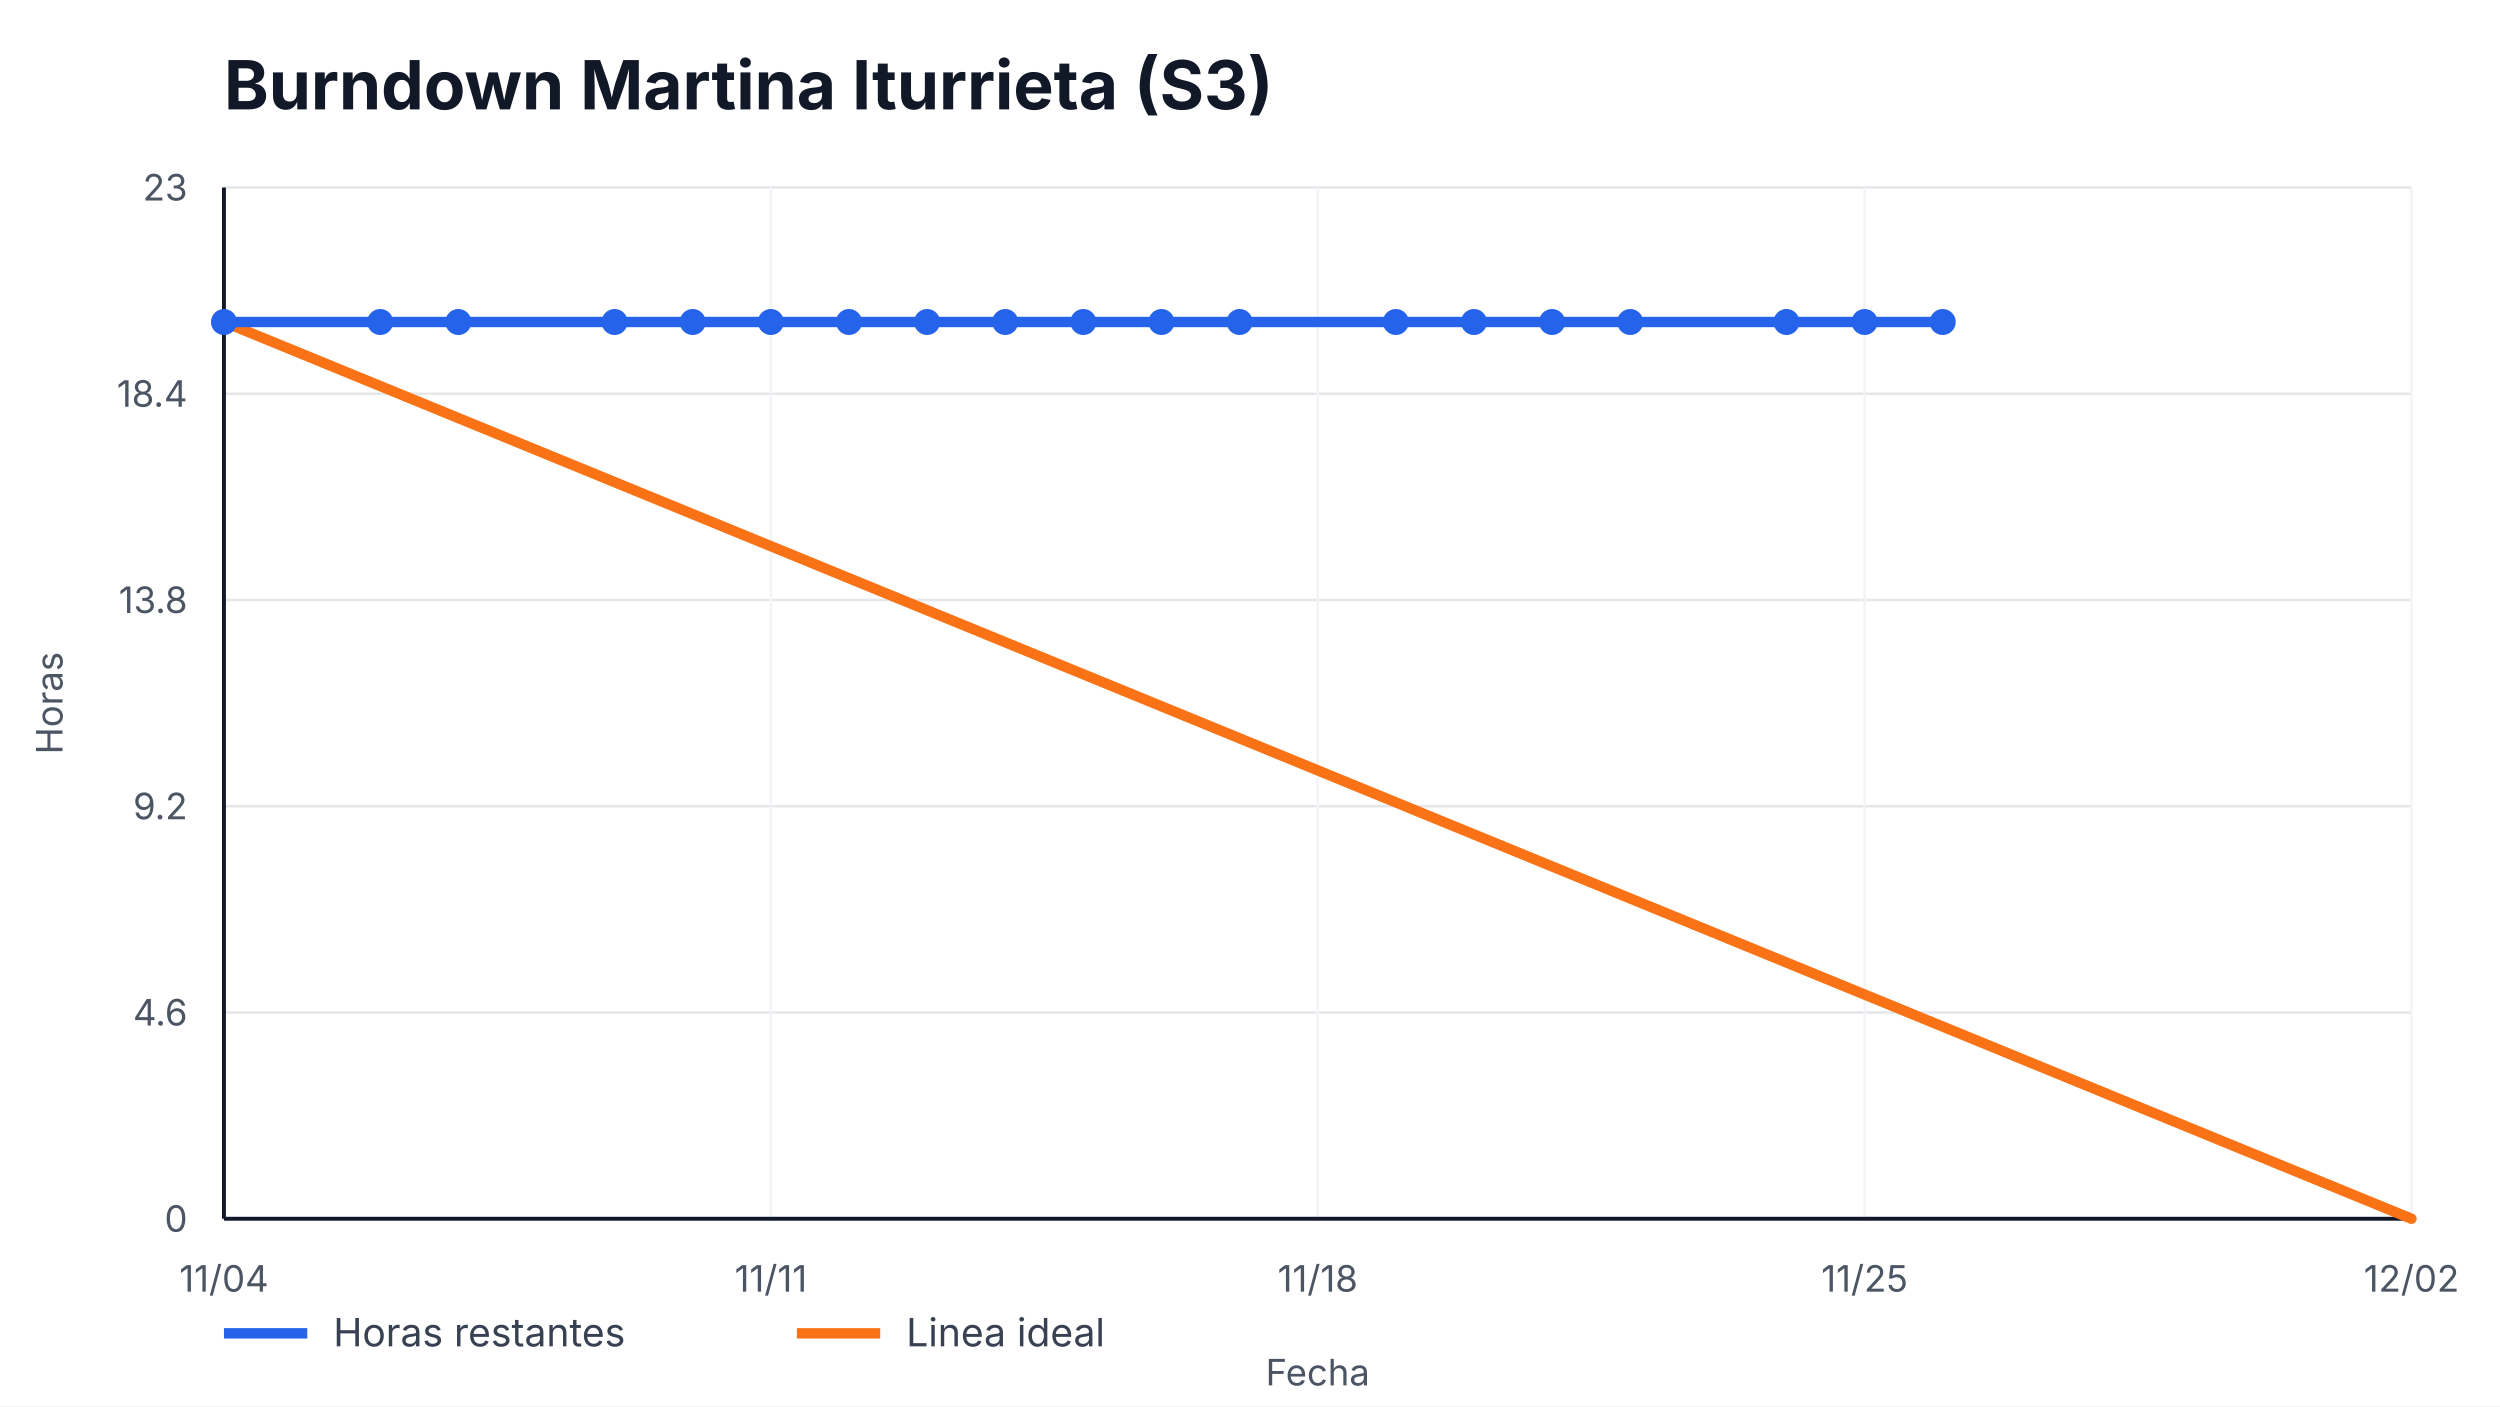
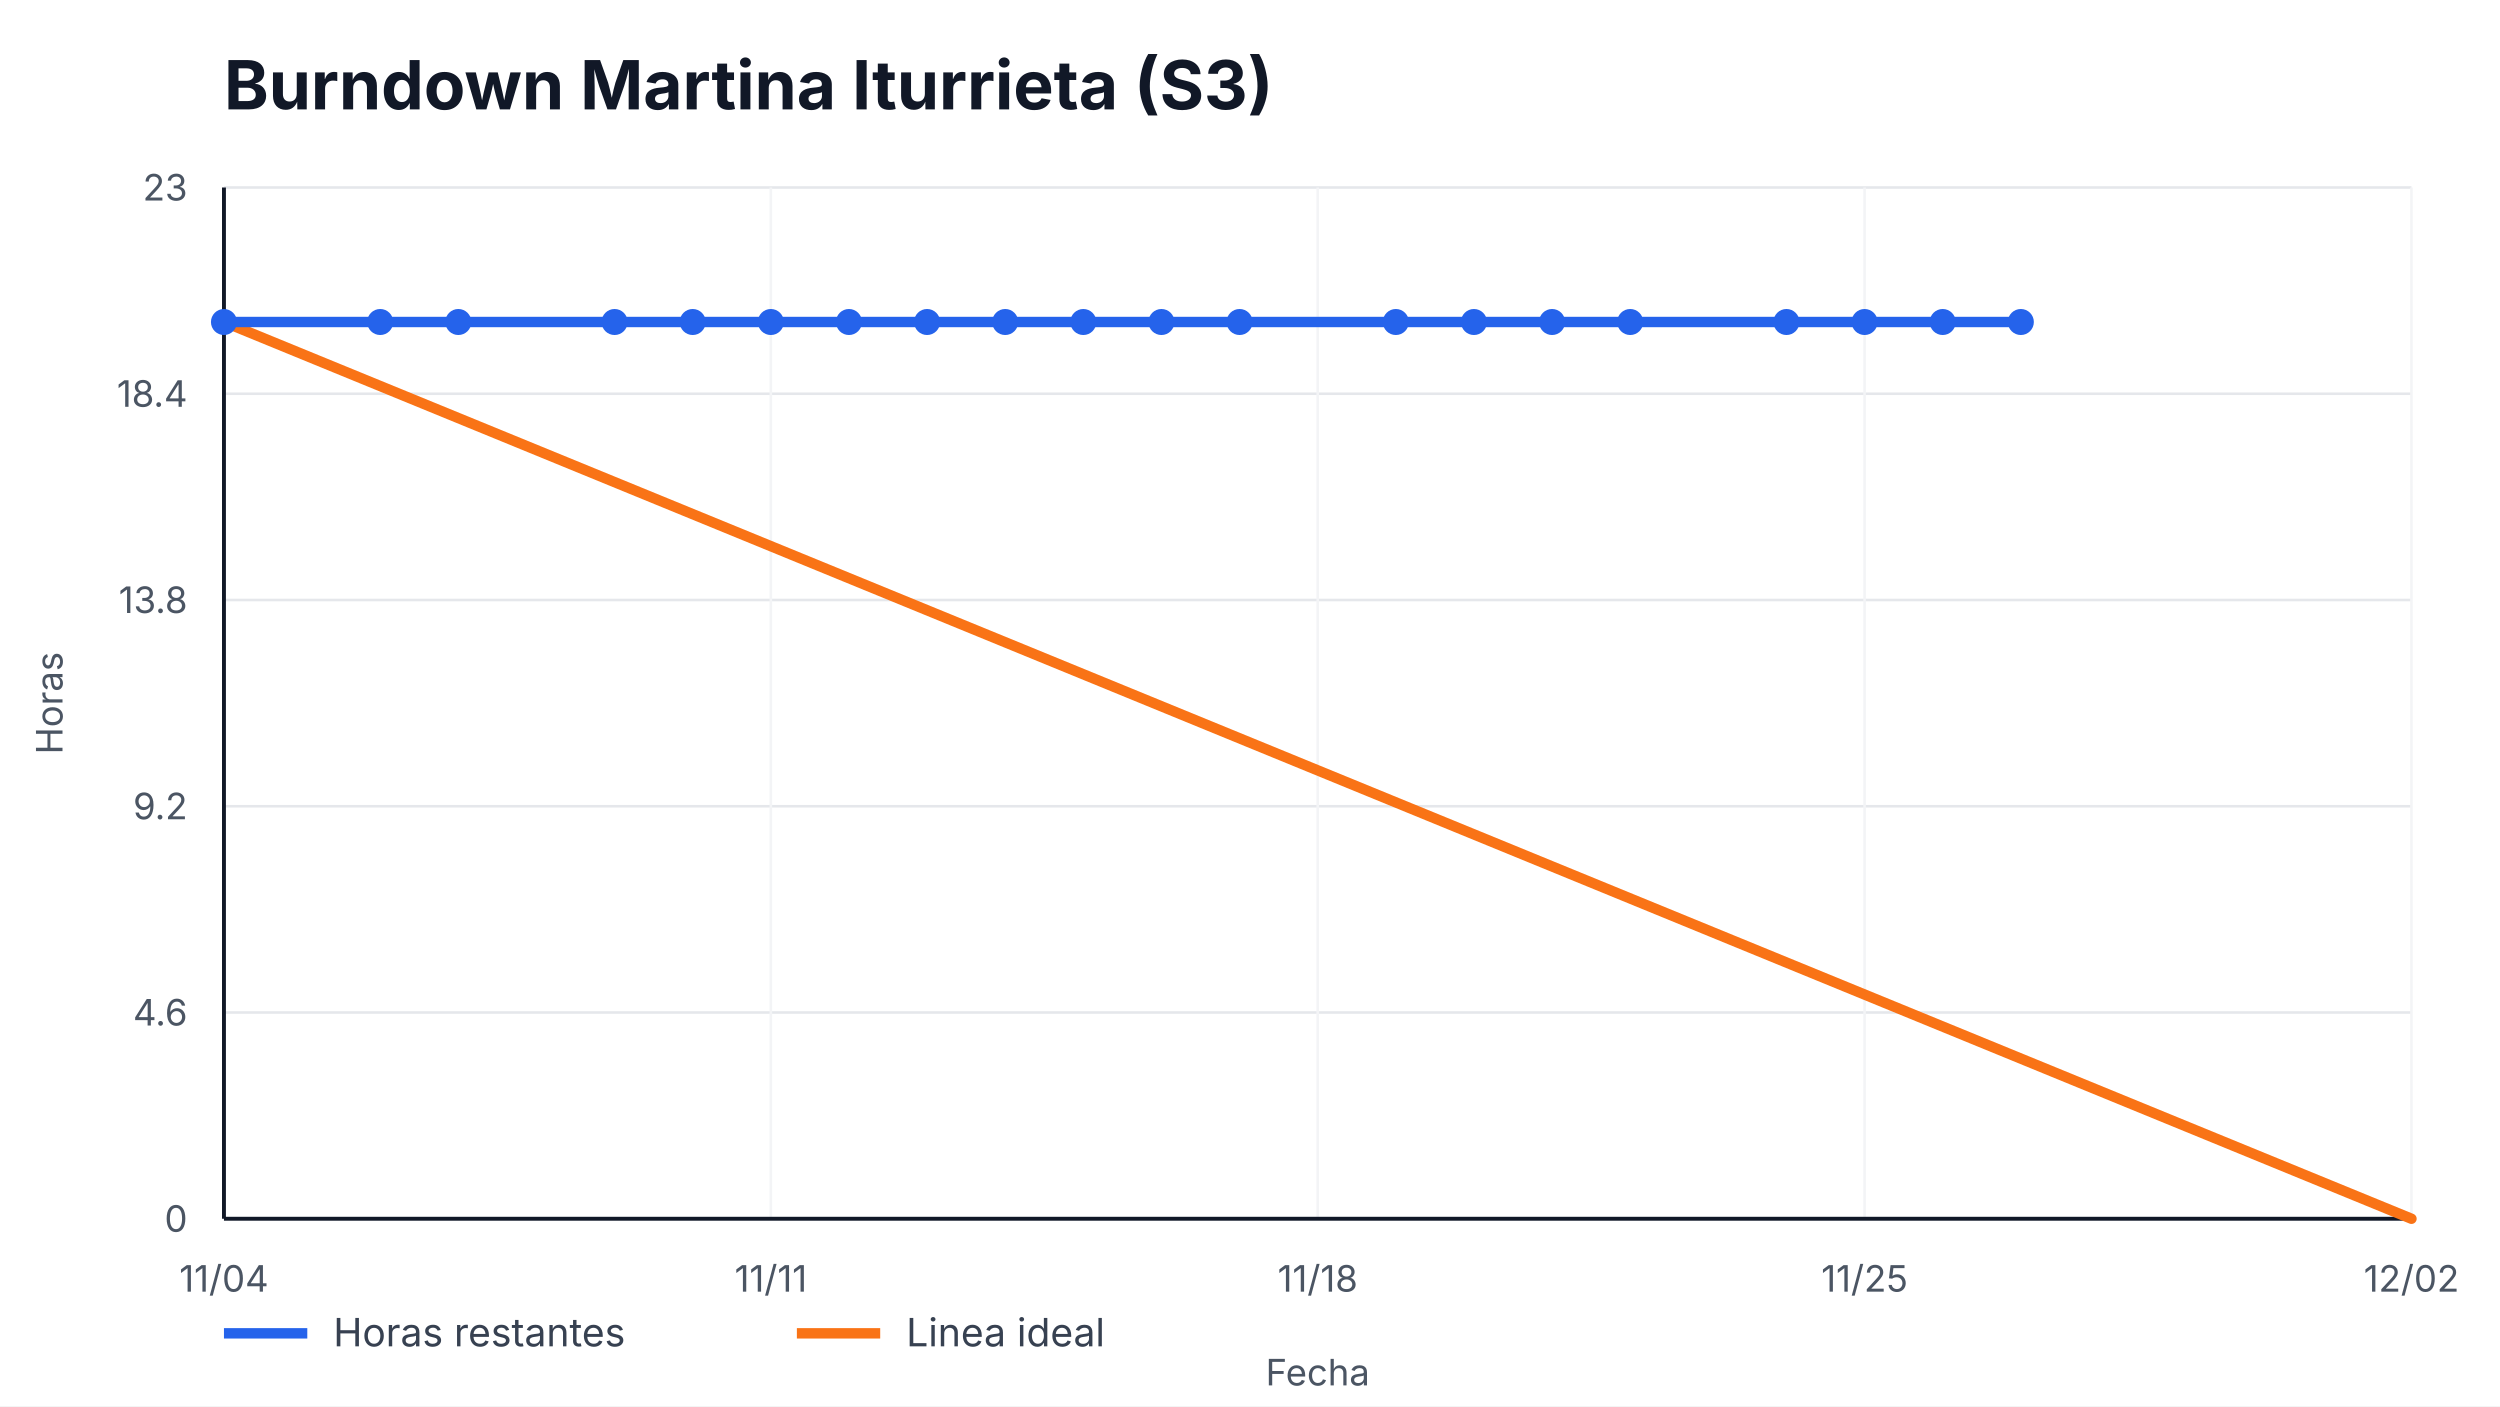
<svg xmlns="http://www.w3.org/2000/svg" width="960" height="540" viewBox="0 0 960 540" role="img" aria-label="Burndown Martina Iturrieta (S3)">
  <style>
    text { font-family: -apple-system, BlinkMacSystemFont, "Segoe UI", sans-serif; fill: #111827; }
    .title { font-size: 26px; font-weight: 700; }
    .axis { font-size: 14px; fill: #4b5563; }
    .legend { font-size: 15px; fill: #374151; }
    .overrun { font-size: 14px; font-weight: 700; fill: #b91c1c; }
  </style>
  <rect width="100%" height="100%" fill="#ffffff" />
  <text x="86" y="42" class="title">Burndown Martina Iturrieta (S3)</text>
  <g>
    <line x1="86" y1="468.00" x2="926" y2="468.00" stroke="#e5e7eb" />
    <line x1="86" y1="388.80" x2="926" y2="388.80" stroke="#e5e7eb" />
    <line x1="86" y1="309.60" x2="926" y2="309.60" stroke="#e5e7eb" />
    <line x1="86" y1="230.40" x2="926" y2="230.40" stroke="#e5e7eb" />
    <line x1="86" y1="151.20" x2="926" y2="151.20" stroke="#e5e7eb" />
    <line x1="86" y1="72.00" x2="926" y2="72.00" stroke="#e5e7eb" />
  </g>
  <g>
    <line x1="86.00" y1="72" x2="86.00" y2="468" stroke="#f3f4f6" />
    <text x="86.00" y="496" text-anchor="middle" class="axis">11/04</text>
    <line x1="296.00" y1="72" x2="296.00" y2="468" stroke="#f3f4f6" />
    <text x="296.00" y="496" text-anchor="middle" class="axis">11/11</text>
    <line x1="506.00" y1="72" x2="506.00" y2="468" stroke="#f3f4f6" />
    <text x="506.00" y="496" text-anchor="middle" class="axis">11/18</text>
    <line x1="716.00" y1="72" x2="716.00" y2="468" stroke="#f3f4f6" />
    <text x="716.00" y="496" text-anchor="middle" class="axis">11/25</text>
    <line x1="926.00" y1="72" x2="926.00" y2="468" stroke="#f3f4f6" />
    <text x="926.00" y="496" text-anchor="middle" class="axis">12/02</text>
  </g>
  <line x1="86" y1="468" x2="926" y2="468" stroke="#111827" stroke-width="1.5" />
  <line x1="86" y1="72" x2="86" y2="468" stroke="#111827" stroke-width="1.5" />
  <g>
    <text x="72" y="473.00" text-anchor="end" class="axis">0</text>
    <text x="72" y="393.80" text-anchor="end" class="axis">4.6</text>
    <text x="72" y="314.60" text-anchor="end" class="axis">9.2</text>
    <text x="72" y="235.40" text-anchor="end" class="axis">13.8</text>
    <text x="72" y="156.20" text-anchor="end" class="axis">18.4</text>
    <text x="72" y="77.00" text-anchor="end" class="axis">23</text>
  </g>
  <polyline points="86.00,123.65 926.00,468.00" fill="none" stroke="#f97316" stroke-width="4" stroke-linecap="round" />
-   <polyline points="86.00,123.65 146.00,123.65 176.00,123.65 236.00,123.65 266.00,123.65 296.00,123.65 326.00,123.65 356.00,123.65 386.00,123.65 416.00,123.65 446.00,123.65 476.00,123.65 536.00,123.65 566.00,123.65 596.00,123.65 626.00,123.65 686.00,123.65 716.00,123.65 746.00,123.65" fill="none" stroke="#2563eb" stroke-width="4" stroke-linecap="round" stroke-linejoin="round" />
+   <polyline points="86.00,123.65 146.00,123.65 176.00,123.65 236.00,123.65 266.00,123.65 296.00,123.65 326.00,123.65 356.00,123.65 386.00,123.65 416.00,123.65 446.00,123.65 476.00,123.65 536.00,123.65 566.00,123.65 596.00,123.65 626.00,123.65 686.00,123.65 716.00,123.65 746.00,123.65 776.00,123.65" fill="none" stroke="#2563eb" stroke-width="4" stroke-linecap="round" stroke-linejoin="round" />
  <g>
    <circle cx="86.00" cy="123.65" r="5" fill="#2563eb" />
    <circle cx="146.00" cy="123.65" r="5" fill="#2563eb" />
    <circle cx="176.00" cy="123.65" r="5" fill="#2563eb" />
    <circle cx="236.00" cy="123.65" r="5" fill="#2563eb" />
    <circle cx="266.00" cy="123.65" r="5" fill="#2563eb" />
    <circle cx="296.00" cy="123.65" r="5" fill="#2563eb" />
    <circle cx="326.00" cy="123.65" r="5" fill="#2563eb" />
    <circle cx="356.00" cy="123.65" r="5" fill="#2563eb" />
    <circle cx="386.00" cy="123.65" r="5" fill="#2563eb" />
    <circle cx="416.00" cy="123.65" r="5" fill="#2563eb" />
    <circle cx="446.00" cy="123.65" r="5" fill="#2563eb" />
    <circle cx="476.00" cy="123.65" r="5" fill="#2563eb" />
    <circle cx="536.00" cy="123.65" r="5" fill="#2563eb" />
    <circle cx="566.00" cy="123.65" r="5" fill="#2563eb" />
    <circle cx="596.00" cy="123.65" r="5" fill="#2563eb" />
    <circle cx="626.00" cy="123.65" r="5" fill="#2563eb" />
    <circle cx="686.00" cy="123.65" r="5" fill="#2563eb" />
    <circle cx="716.00" cy="123.65" r="5" fill="#2563eb" />
    <circle cx="746.00" cy="123.65" r="5" fill="#2563eb" />
+     <circle cx="776.00" cy="123.65" r="5" fill="#2563eb" />
  </g>
  <line x1="86" y1="512" x2="118" y2="512" stroke="#2563eb" stroke-width="4" />
  <text x="128" y="517" class="legend">Horas restantes</text>
  <line x1="306" y1="512" x2="338" y2="512" stroke="#f97316" stroke-width="4" />
  <text x="348" y="517" class="legend">Linea ideal</text>
  <text x="506.0" y="532" text-anchor="middle" class="axis">Fecha</text>
  <text x="24" y="270.0" transform="rotate(-90 24,270.0)" text-anchor="middle" class="axis">Horas</text>
</svg>
